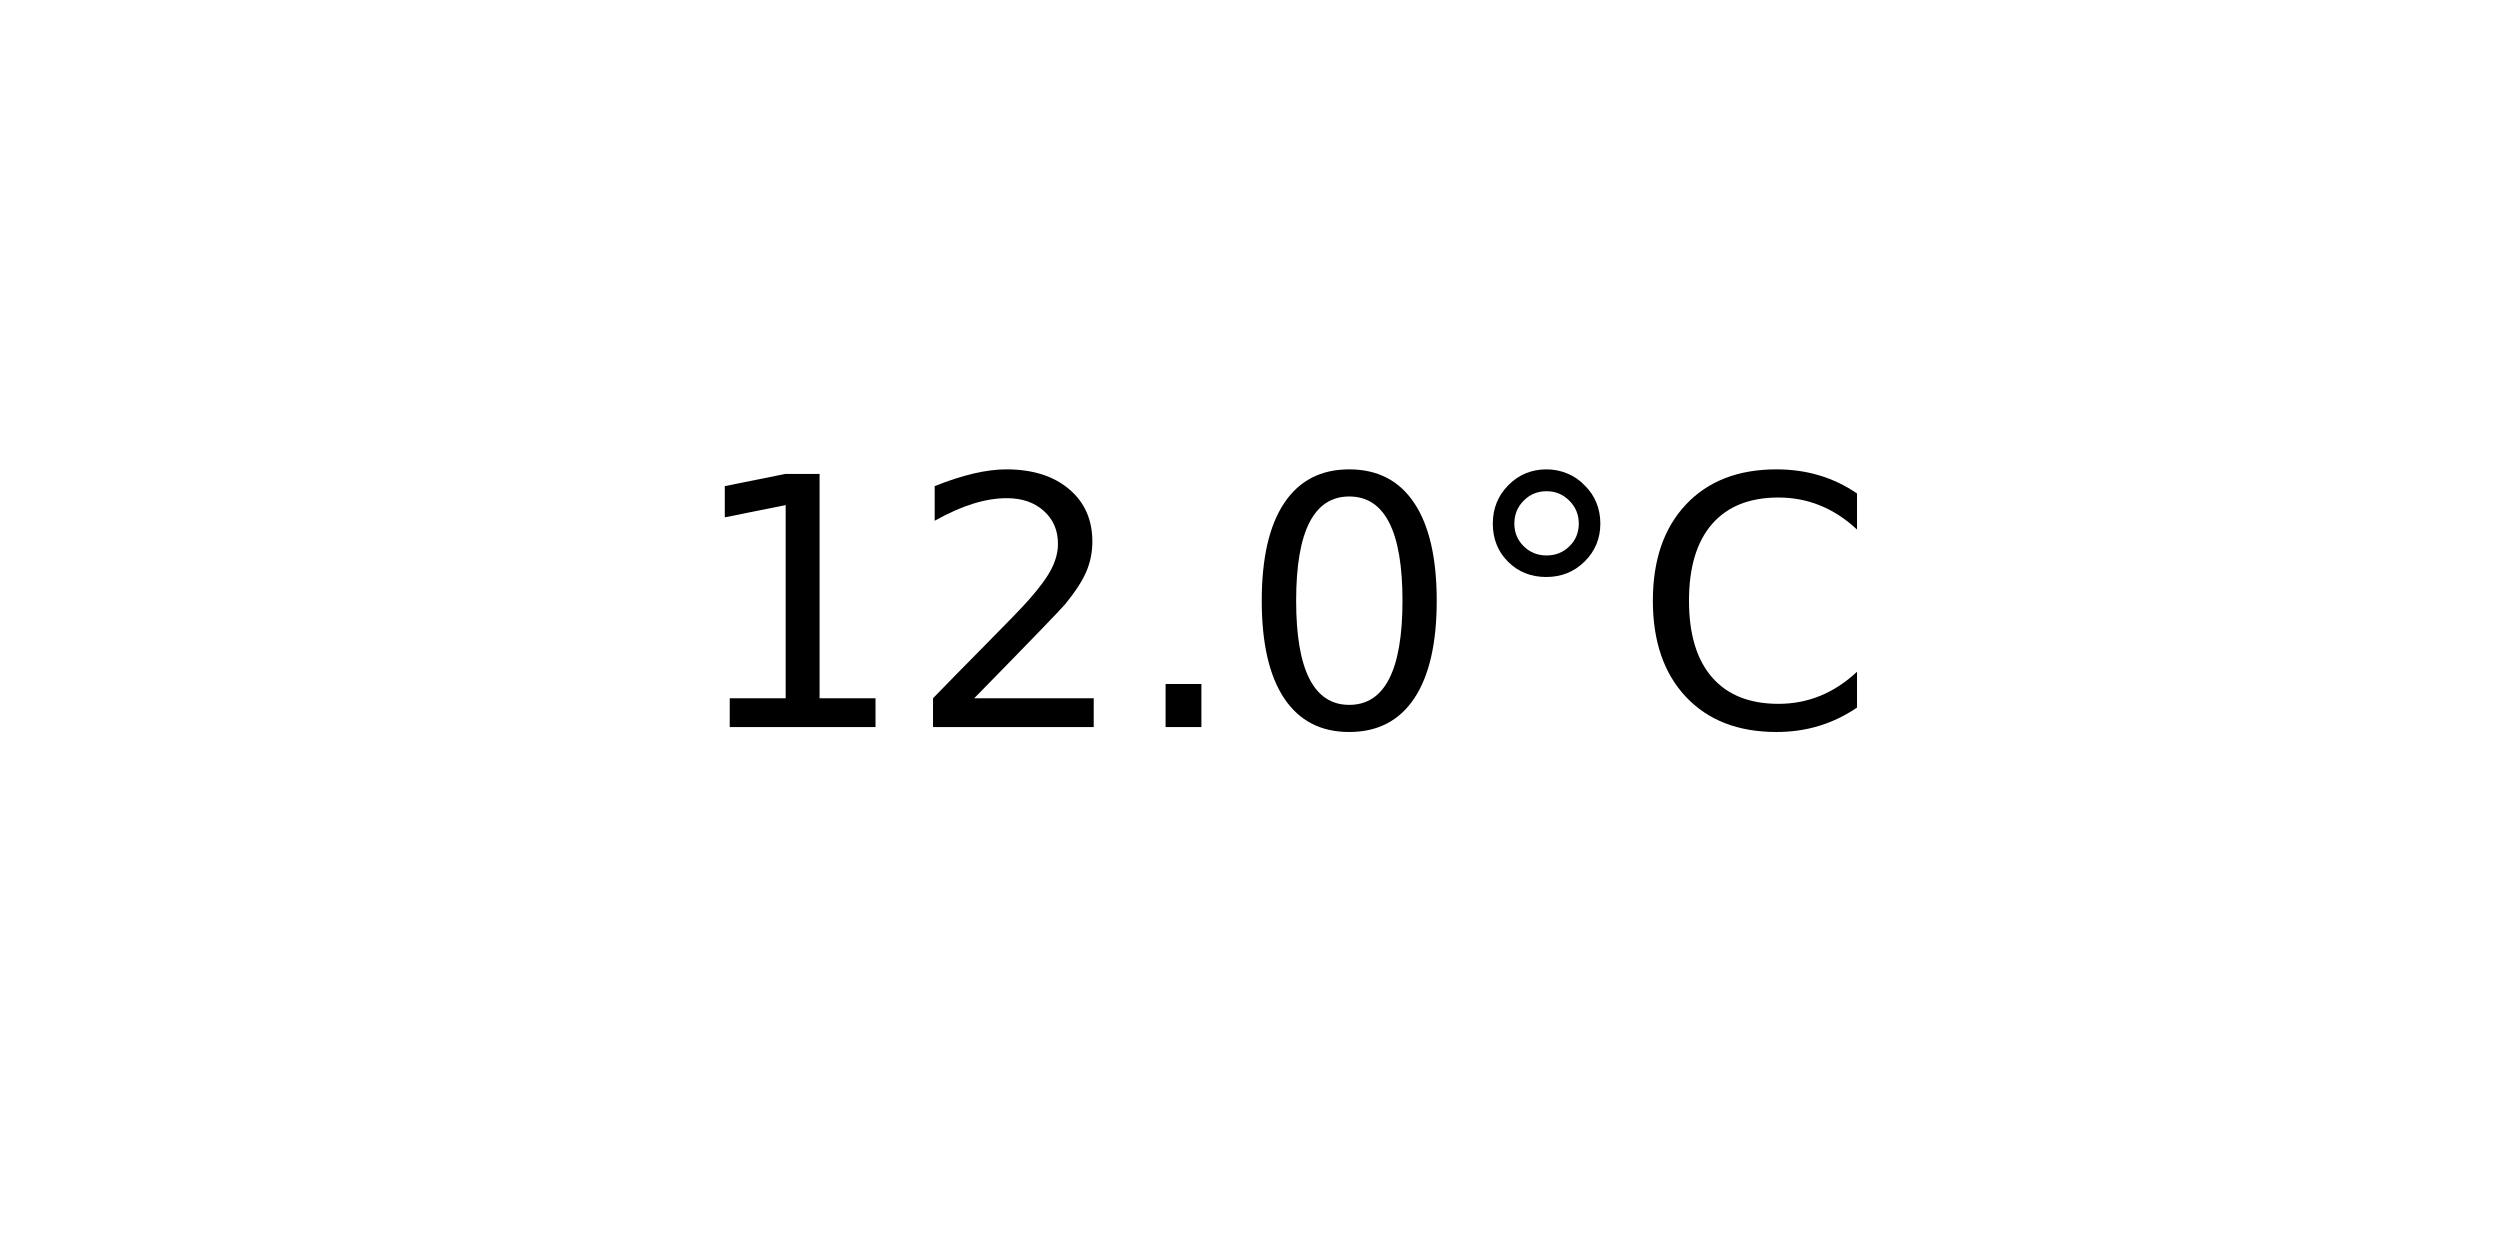
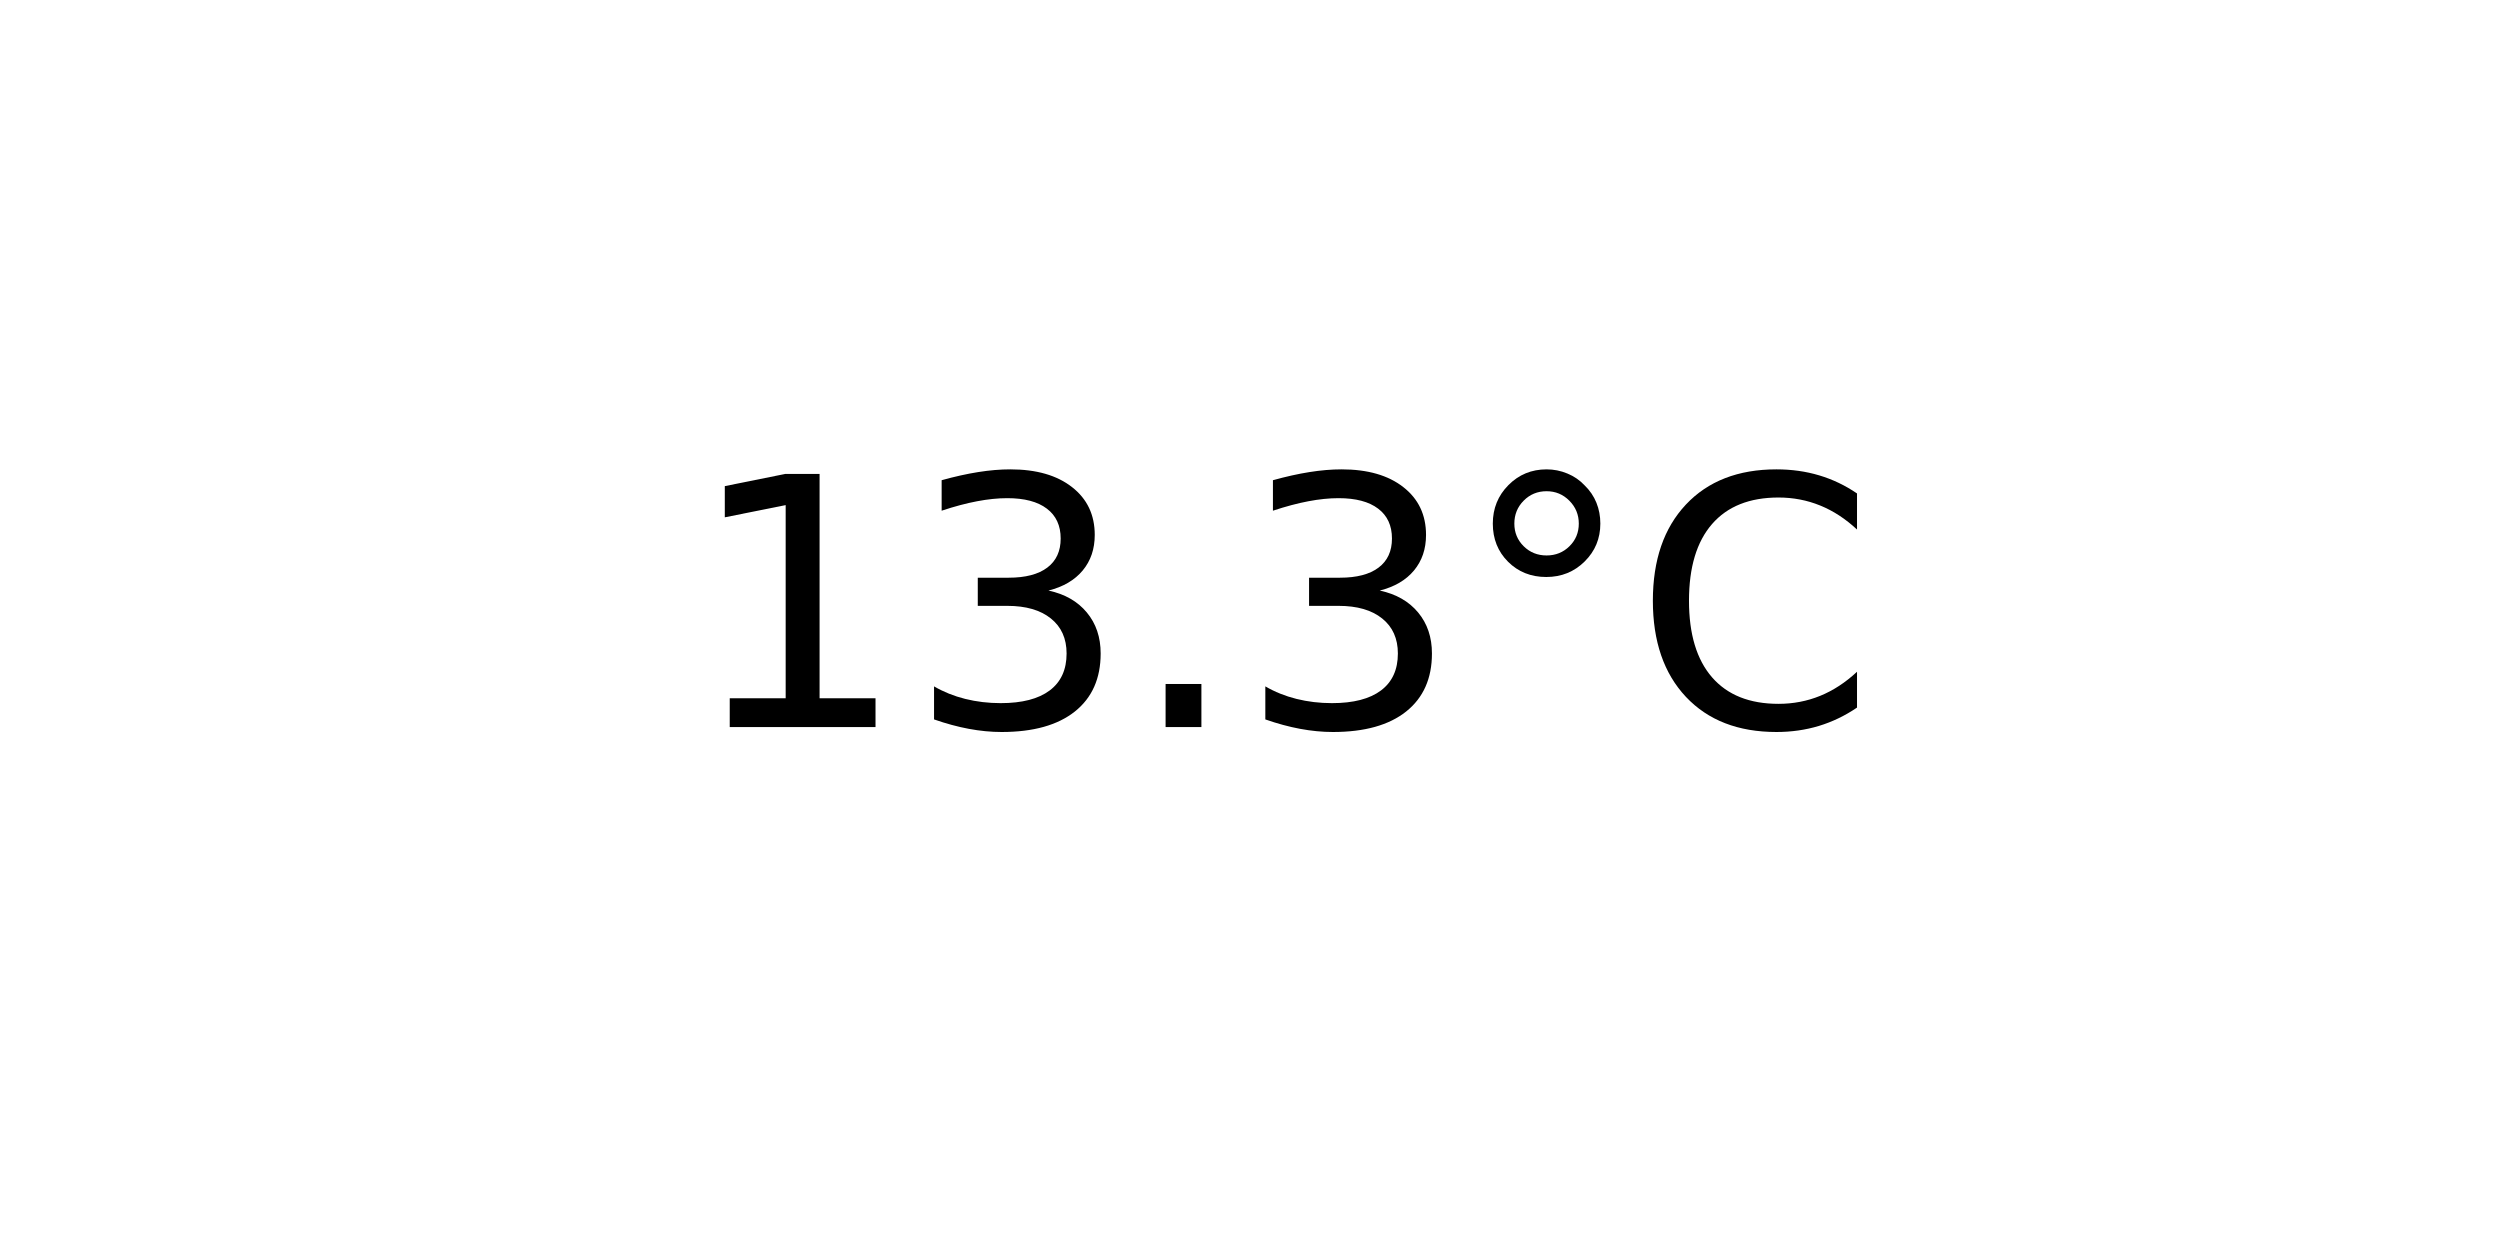
<svg xmlns="http://www.w3.org/2000/svg" xmlns:xlink="http://www.w3.org/1999/xlink" width="72pt" height="36pt" viewBox="0 0 72 36" version="1.1">
  <defs>
    <style type="text/css">*{stroke-linejoin: round; stroke-linecap: butt}</style>
  </defs>
  <g id="figure_1">
    <g id="axes_1">
      <g id="text_1">
        <g transform="translate(19.77578 20.93937) scale(0.1 -0.1)">
          <defs>
            <path id="DejaVuSans-31" d="M 794 531  L 1825 531  L 1825 4091  L 703 3866  L 703 4441  L 1819 4666  L 2450 4666  L 2450 531  L 3481 531  L 3481 0  L 794 0  L 794 531  z " transform="scale(0.015625)" />
-             <path id="DejaVuSans-32" d="M 1228 531  L 3431 531  L 3431 0  L 469 0  L 469 531  Q 828 903 1448 1529  Q 2069 2156 2228 2338  Q 2531 2678 2651 2914  Q 2772 3150 2772 3378  Q 2772 3750 2511 3984  Q 2250 4219 1831 4219  Q 1534 4219 1204 4116  Q 875 4013 500 3803  L 500 4441  Q 881 4594 1212 4672  Q 1544 4750 1819 4750  Q 2544 4750 2975 4387  Q 3406 4025 3406 3419  Q 3406 3131 3298 2873  Q 3191 2616 2906 2266  Q 2828 2175 2409 1742  Q 1991 1309 1228 531  z " transform="scale(0.015625)" />
+             <path id="DejaVuSans-33" d="M 2597 2516  Q 3050 2419 3304 2112  Q 3559 1806 3559 1356  Q 3559 666 3084 287  Q 2609 -91 1734 -91  Q 1441 -91 1130 -33  Q 819 25 488 141  L 488 750  Q 750 597 1062 519  Q 1375 441 1716 441  Q 2309 441 2620 675  Q 2931 909 2931 1356  Q 2931 1769 2642 2001  Q 2353 2234 1838 2234  L 1294 2234  L 1294 2753  L 1863 2753  Q 2328 2753 2575 2939  Q 2822 3125 2822 3475  Q 2822 3834 2567 4026  Q 2313 4219 1838 4219  Q 1578 4219 1281 4162  Q 984 4106 628 3988  L 628 4550  Q 988 4650 1302 4700  Q 1616 4750 1894 4750  Q 2613 4750 3031 4423  Q 3450 4097 3450 3541  Q 3450 3153 3228 2886  Q 3006 2619 2597 2516  z " transform="scale(0.015625)" />
            <path id="DejaVuSans-2e" d="M 684 794  L 1344 794  L 1344 0  L 684 0  L 684 794  z " transform="scale(0.015625)" />
-             <path id="DejaVuSans-30" d="M 2034 4250  Q 1547 4250 1301 3770  Q 1056 3291 1056 2328  Q 1056 1369 1301 889  Q 1547 409 2034 409  Q 2525 409 2770 889  Q 3016 1369 3016 2328  Q 3016 3291 2770 3770  Q 2525 4250 2034 4250  z M 2034 4750  Q 2819 4750 3233 4129  Q 3647 3509 3647 2328  Q 3647 1150 3233 529  Q 2819 -91 2034 -91  Q 1250 -91 836 529  Q 422 1150 422 2328  Q 422 3509 836 4129  Q 1250 4750 2034 4750  z " transform="scale(0.015625)" />
            <path id="DejaVuSans-b0" d="M 1600 4347  Q 1350 4347 1178 4173  Q 1006 4000 1006 3750  Q 1006 3503 1178 3333  Q 1350 3163 1600 3163  Q 1850 3163 2022 3333  Q 2194 3503 2194 3750  Q 2194 3997 2020 4172  Q 1847 4347 1600 4347  z M 1600 4750  Q 1800 4750 1984 4673  Q 2169 4597 2303 4453  Q 2447 4313 2519 4134  Q 2591 3956 2591 3750  Q 2591 3338 2302 3052  Q 2013 2766 1594 2766  Q 1172 2766 890 3047  Q 609 3328 609 3750  Q 609 4169 896 4459  Q 1184 4750 1600 4750  z " transform="scale(0.015625)" />
            <path id="DejaVuSans-43" d="M 4122 4306  L 4122 3641  Q 3803 3938 3442 4084  Q 3081 4231 2675 4231  Q 1875 4231 1450 3742  Q 1025 3253 1025 2328  Q 1025 1406 1450 917  Q 1875 428 2675 428  Q 3081 428 3442 575  Q 3803 722 4122 1019  L 4122 359  Q 3791 134 3420 21  Q 3050 -91 2638 -91  Q 1578 -91 968 557  Q 359 1206 359 2328  Q 359 3453 968 4101  Q 1578 4750 2638 4750  Q 3056 4750 3426 4639  Q 3797 4528 4122 4306  z " transform="scale(0.015625)" />
          </defs>
          <use xlink:href="#DejaVuSans-31" />
-           <use xlink:href="#DejaVuSans-32" x="63.623" />
+           <use xlink:href="#DejaVuSans-33" x="63.623" />
          <use xlink:href="#DejaVuSans-2e" x="127.246" />
-           <use xlink:href="#DejaVuSans-30" x="159.033" />
+           <use xlink:href="#DejaVuSans-33" x="159.033" />
          <use xlink:href="#DejaVuSans-b0" x="222.656" />
          <use xlink:href="#DejaVuSans-43" x="272.656" />
        </g>
      </g>
    </g>
  </g>
</svg>
